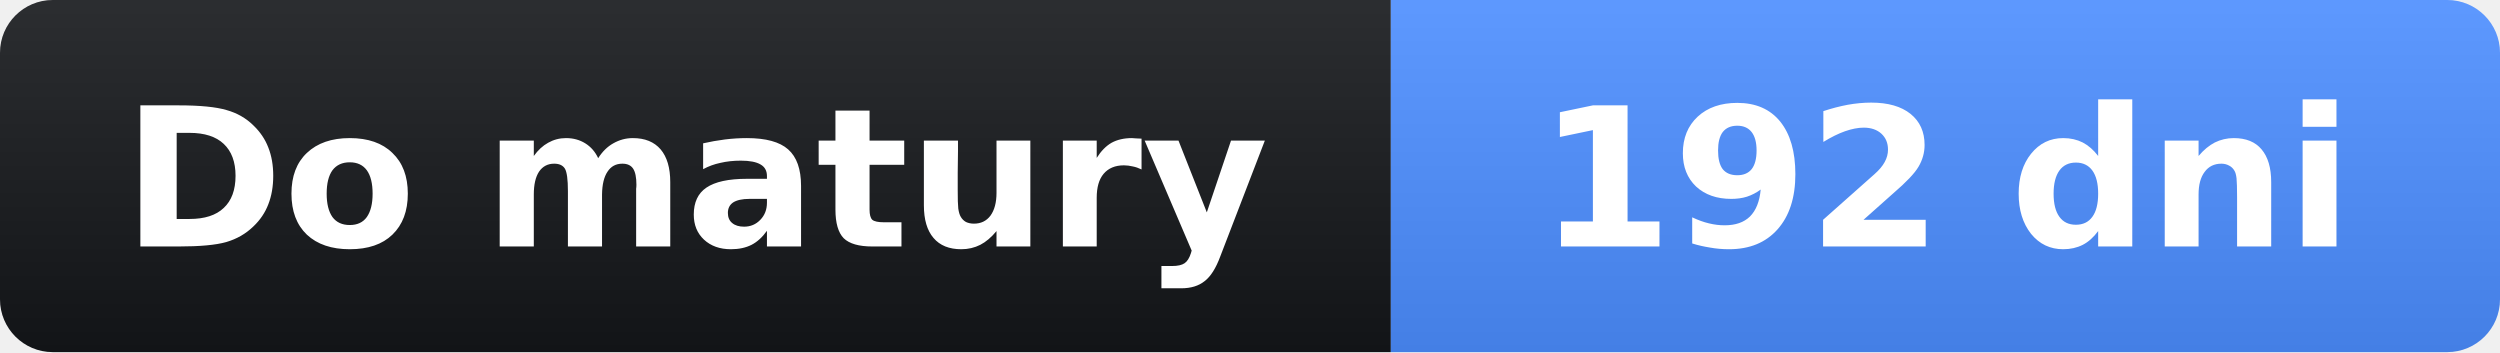
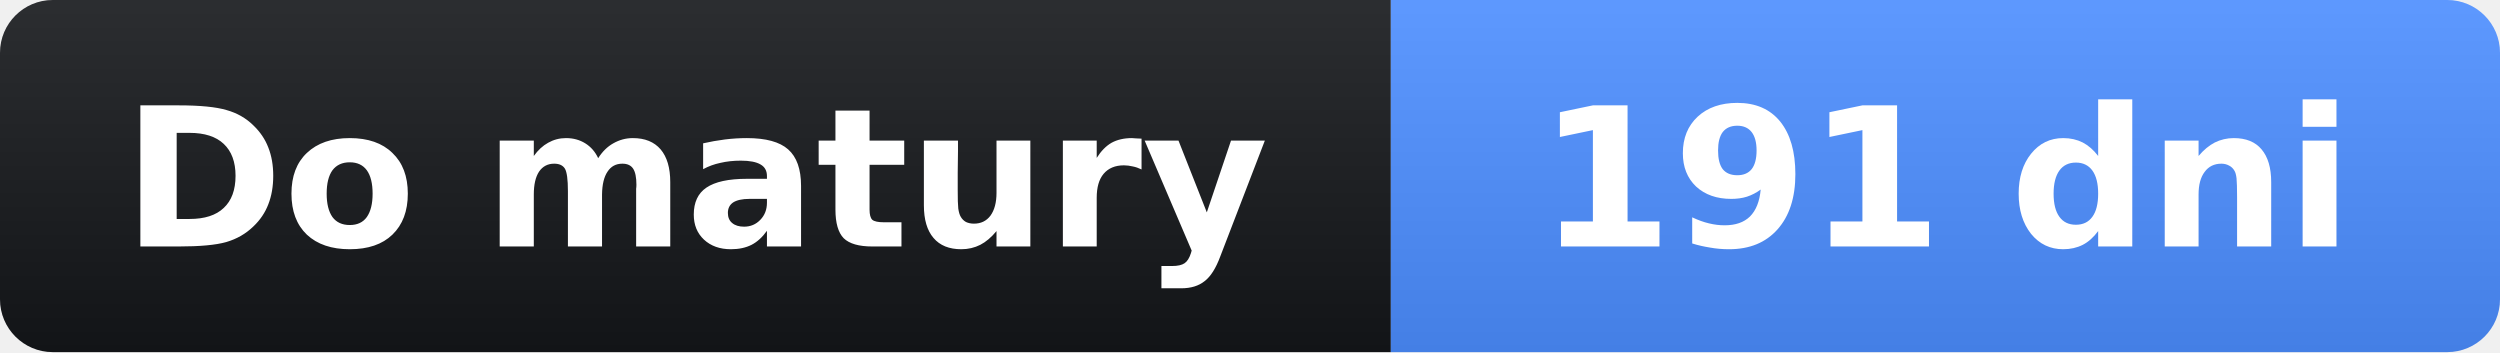
- <svg xmlns="http://www.w3.org/2000/svg" width="142" height="20" role="img" aria-label="Do matury: 192 dni">
+ <svg xmlns="http://www.w3.org/2000/svg" width="142" height="20" role="img" aria-label="Do matury: 191 dni">
  <linearGradient id="s" x2="0" y2="100%">
    <stop offset="0" stop-opacity=".1" stop-color="#fff" />
    <stop offset="1" stop-opacity=".1" />
  </linearGradient>
  <clipPath id="r">
    <rect width="142" height="20" rx="3" fill="#fff" />
  </clipPath>
  <g clip-path="url(#r)">
    <rect width="79" height="20" fill="#14161a" />
    <rect x="79" width="63" height="20" fill="#4c8dff" />
    <rect width="142" height="20" fill="url(#s)" />
  </g>
  <g fill="#fff" text-anchor="middle" font-family="Verdana,Geneva,DejaVu Sans,sans-serif" font-size="11">
    <text x="39.5" y="14" font-weight="bold">Do matury</text>
-     <text x="110.5" y="14" font-weight="bold">192 dni</text>
+     <text x="110.5" y="14" font-weight="bold">191 dni</text>
  </g>
</svg>
